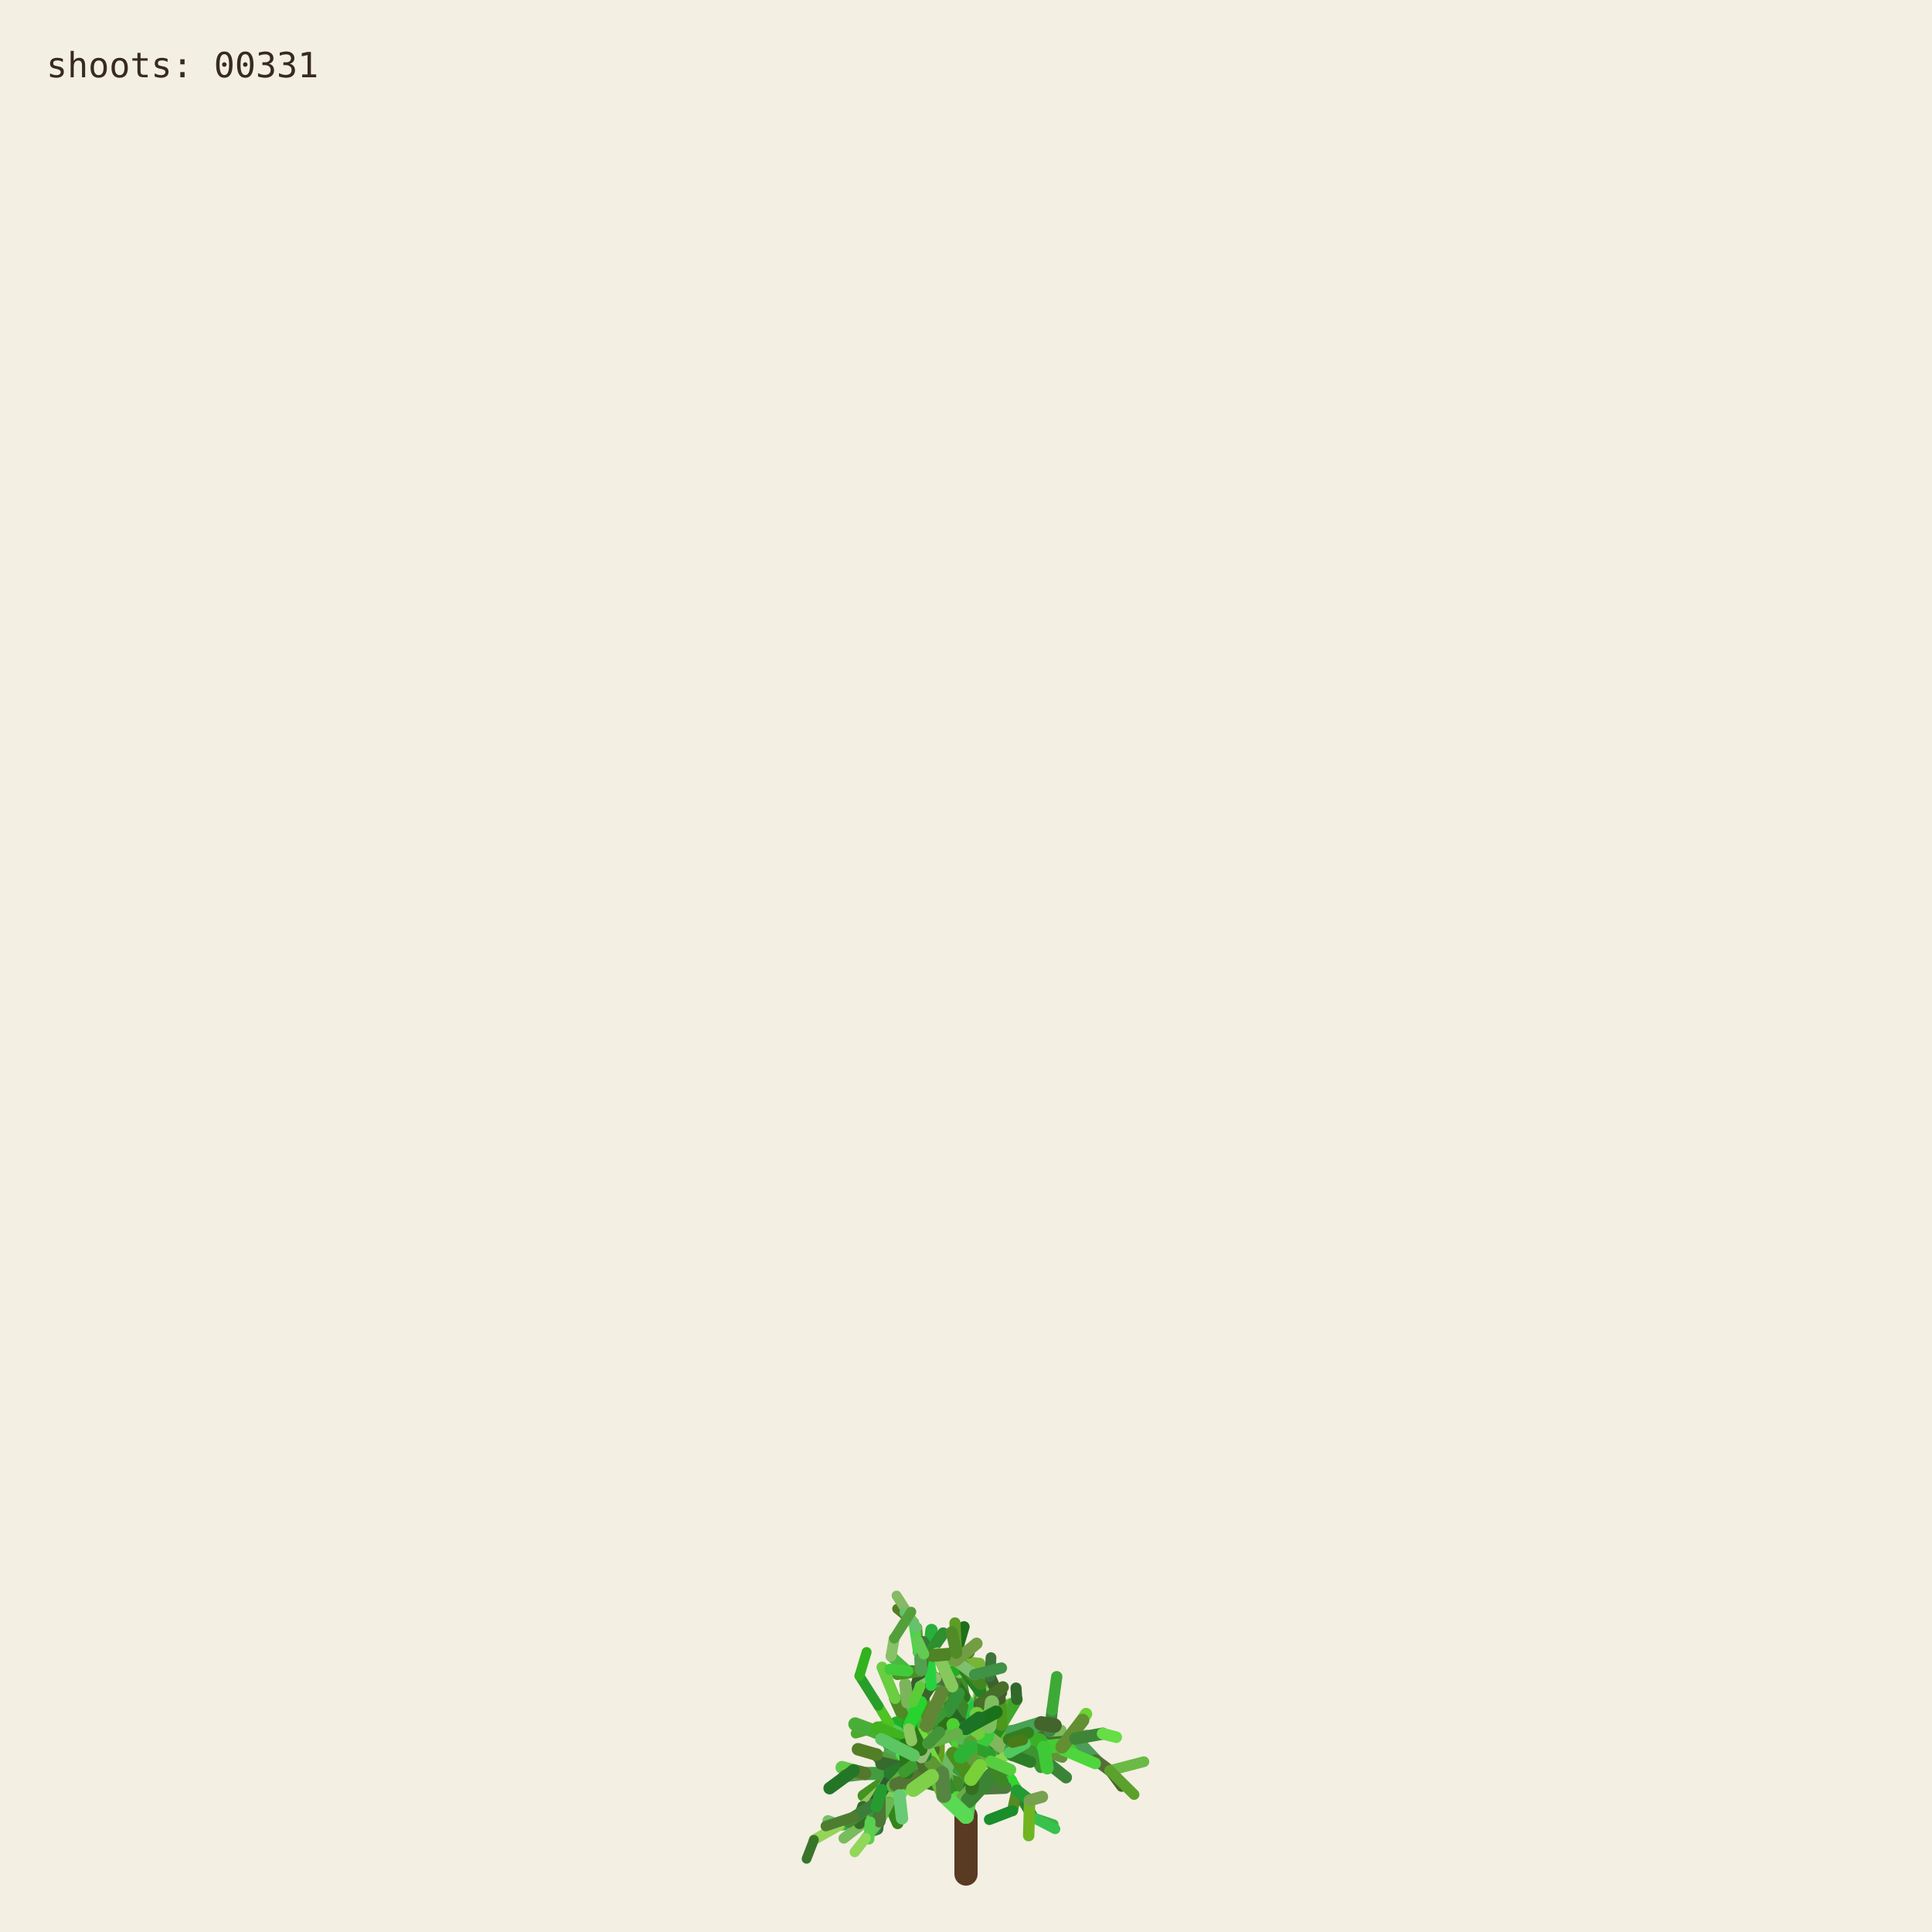
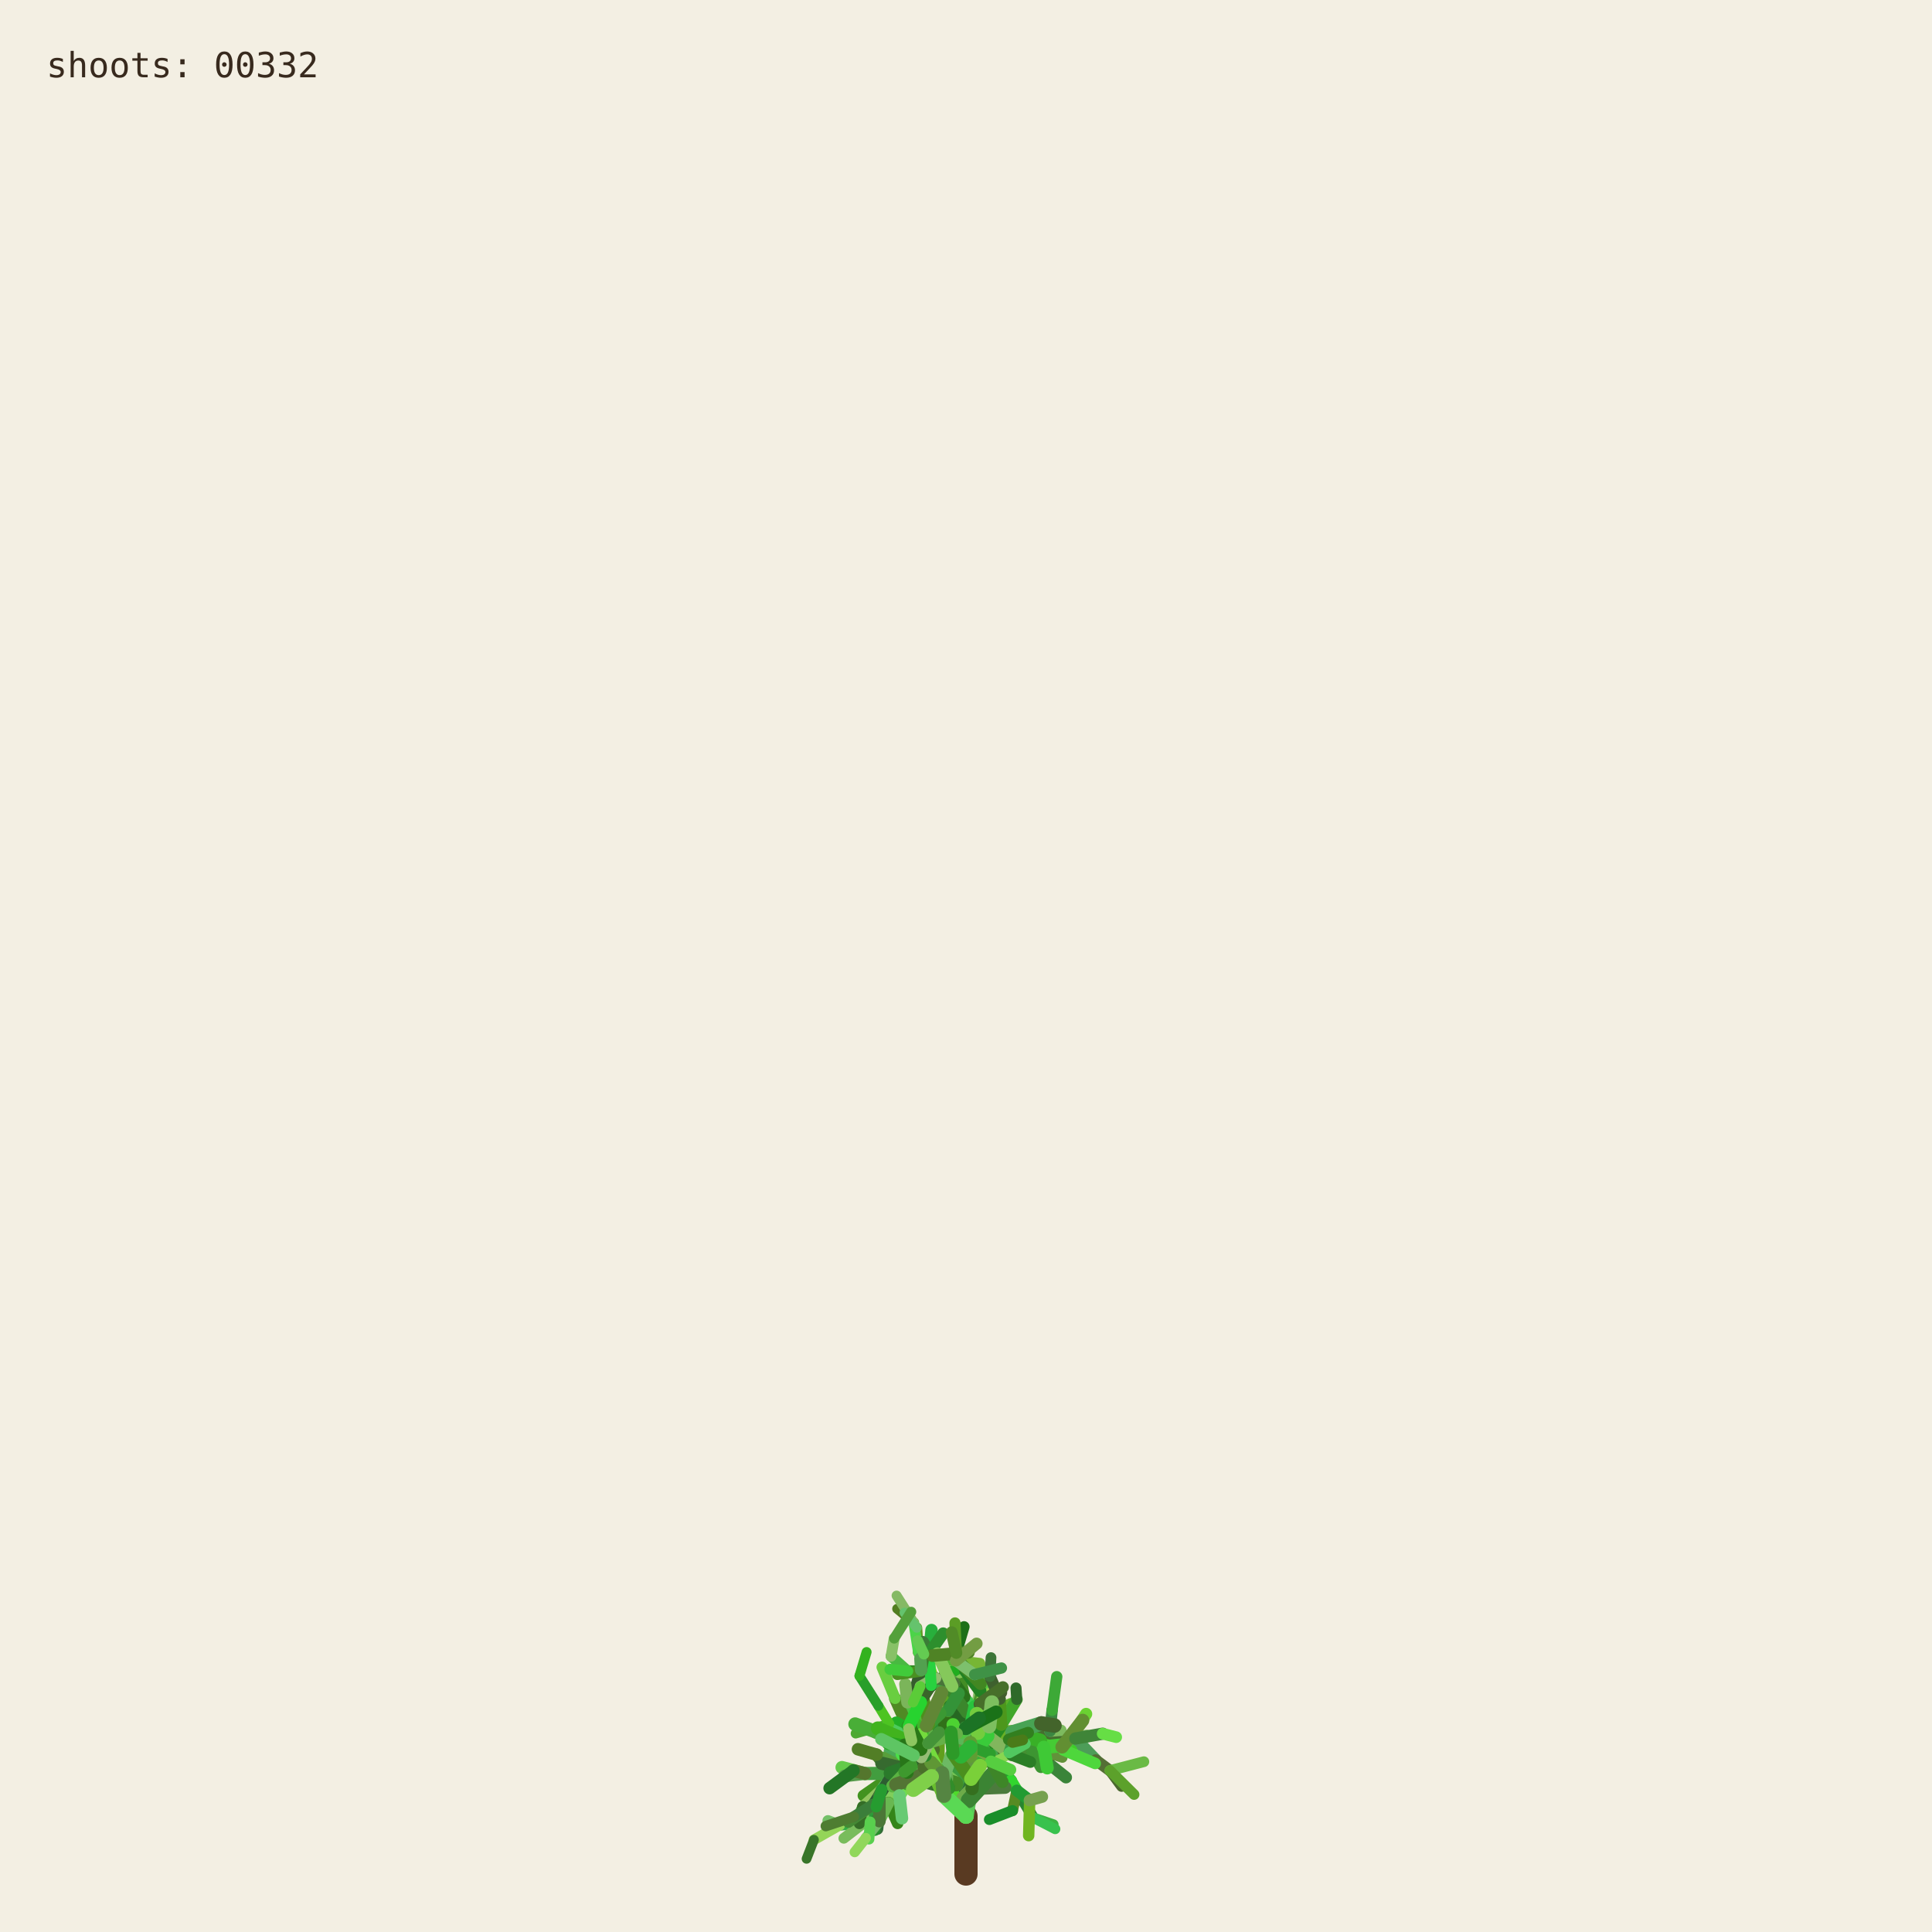
<svg xmlns="http://www.w3.org/2000/svg" viewBox="0 0 1000 1000" role="img" aria-labelledby="title desc">
  <rect width="1000" height="1000" fill="#f3efe3" />
  <g fill="none" stroke-linecap="round">
    <path d="M500 970 L500 940" stroke="#593a22" stroke-width="12" />
    <path d="M500.000 940.000 L494.591 923.254" stroke="hsl(89 50% 51%)" stroke-width="8.067" data-shoot="1" />
    <path d="M500.000 940.000 L498.548 930.480" stroke="hsl(108 42% 32%)" stroke-width="7.603" data-shoot="2" />
    <path d="M494.591 923.254 L485.237 916.016" stroke="hsl(129 39% 53%)" stroke-width="7.427" data-shoot="3" />
    <path d="M498.548 930.480 L502.606 920.794" stroke="hsl(125 41% 32%)" stroke-width="7.235" data-shoot="4" />
    <path d="M502.606 920.794 L496.770 905.343" stroke="hsl(93 34% 43%)" stroke-width="7.253" data-shoot="5" />
    <path d="M494.591 923.254 L497.365 909.040" stroke="hsl(116 35% 60%)" stroke-width="8.012" data-shoot="6" />
    <path d="M485.237 916.016 L485.497 897.710" stroke="hsl(89 69% 37%)" stroke-width="7.213" data-shoot="7" />
    <path d="M496.770 905.343 L501.215 895.004" stroke="hsl(92 66% 60%)" stroke-width="7.141" data-shoot="8" />
    <path d="M497.365 909.040 L506.164 896.866" stroke="hsl(126 59% 38%)" stroke-width="8.073" data-shoot="9" />
    <path d="M501.215 895.004 L510.832 888.548" stroke="hsl(91 35% 42%)" stroke-width="6.879" data-shoot="10" />
    <path d="M485.497 897.710 L493.416 891.622" stroke="hsl(104 36% 49%)" stroke-width="7.124" data-shoot="11" />
    <path d="M500.000 940.000 L490.927 925.443" stroke="hsl(108 70% 51%)" stroke-width="7.399" data-shoot="12" />
    <path d="M485.237 916.016 L479.157 913.325" stroke="hsl(112 69% 34%)" stroke-width="7.149" data-shoot="13" />
    <path d="M490.927 925.443 L481.351 921.527" stroke="hsl(111 58% 32%)" stroke-width="6.945" data-shoot="14" />
    <path d="M498.548 930.480 L503.173 925.799" stroke="hsl(98 40% 48%)" stroke-width="6.990" data-shoot="15" />
    <path d="M496.770 905.343 L505.035 888.845" stroke="hsl(101 68% 48%)" stroke-width="6.979" data-shoot="16" />
    <path d="M493.416 891.622 L508.817 896.643" stroke="hsl(128 70% 39%)" stroke-width="6.561" data-shoot="17" />
    <path d="M479.157 913.325 L469.750 899.500" stroke="hsl(95 57% 50%)" stroke-width="7.139" data-shoot="18" />
    <path d="M505.035 888.845 L508.436 880.301" stroke="hsl(98 53% 41%)" stroke-width="6.832" data-shoot="19" />
    <path d="M501.215 895.004 L501.550 888.479" stroke="hsl(112 68% 42%)" stroke-width="6.773" data-shoot="20" />
    <path d="M485.237 916.016 L479.029 908.697" stroke="hsl(100 57% 53%)" stroke-width="6.945" data-shoot="21" />
    <path d="M502.606 920.794 L496.127 911.207" stroke="hsl(123 62% 40%)" stroke-width="6.865" data-shoot="22" />
    <path d="M496.127 911.207 L497.635 896.782" stroke="hsl(93 65% 34%)" stroke-width="6.505" data-shoot="23" />
    <path d="M494.591 923.254 L500.793 909.571" stroke="hsl(113 71% 34%)" stroke-width="7.895" data-shoot="24" />
    <path d="M485.237 916.016 L479.462 917.793" stroke="hsl(99 66% 28%)" stroke-width="7.154" data-shoot="25" />
    <path d="M485.237 916.016 L473.231 912.147" stroke="hsl(93 38% 42%)" stroke-width="6.997" data-shoot="26" />
    <path d="M485.237 916.016 L473.737 913.680" stroke="hsl(114 35% 58%)" stroke-width="6.828" data-shoot="27" />
    <path d="M497.635 896.782 L497.395 881.015" stroke="hsl(110 56% 51%)" stroke-width="6.336" data-shoot="28" />
    <path d="M469.750 899.500 L453.522 896.436" stroke="hsl(121 37% 46%)" stroke-width="7.140" data-shoot="29" />
    <path d="M481.351 921.527 L469.530 923.105" stroke="hsl(126 55% 40%)" stroke-width="6.995" data-shoot="30" />
    <path d="M505.035 888.845 L499.035 878.436" stroke="hsl(88 42% 31%)" stroke-width="6.545" data-shoot="31" />
    <path d="M502.606 920.794 L507.653 911.330" stroke="hsl(99 57% 28%)" stroke-width="6.856" data-shoot="32" />
    <path d="M481.351 921.527 L478.279 914.724" stroke="hsl(122 35% 29%)" stroke-width="6.742" data-shoot="33" />
    <path d="M508.817 896.643 L522.168 900.369" stroke="hsl(122 67% 50%)" stroke-width="6.210" data-shoot="34" />
    <path d="M479.029 908.697 L477.185 899.261" stroke="hsl(124 64% 35%)" stroke-width="6.693" data-shoot="35" />
    <path d="M494.591 923.254 L498.563 913.442" stroke="hsl(122 45% 42%)" stroke-width="7.987" data-shoot="36" />
    <path d="M473.737 913.680 L467.283 915.265" stroke="hsl(125 60% 37%)" stroke-width="6.814" data-shoot="37" />
    <path d="M481.351 921.527 L469.226 908.135" stroke="hsl(113 69% 37%)" stroke-width="6.660" data-shoot="38" />
    <path d="M473.231 912.147 L461.374 919.424" stroke="hsl(100 70% 60%)" stroke-width="6.453" data-shoot="39" />
    <path d="M497.635 896.782 L500.334 886.420" stroke="hsl(108 47% 53%)" stroke-width="6.302" data-shoot="40" />
    <path d="M467.283 915.265 L455.168 929.331" stroke="hsl(120 40% 35%)" stroke-width="6.786" data-shoot="41" />
    <path d="M508.817 896.643 L512.869 911.725" stroke="hsl(110 63% 40%)" stroke-width="6.518" data-shoot="42" />
    <path d="M496.127 911.207 L497.987 905.795" stroke="hsl(115 70% 35%)" stroke-width="6.363" data-shoot="43" />
    <path d="M507.653 911.330 L512.674 910.357" stroke="hsl(104 36% 57%)" stroke-width="6.747" data-shoot="44" />
    <path d="M479.157 913.325 L470.181 917.185" stroke="hsl(95 64% 53%)" stroke-width="6.833" data-shoot="45" />
    <path d="M469.750 899.500 L469.633 881.151" stroke="hsl(111 38% 45%)" stroke-width="6.815" data-shoot="46" />
    <path d="M479.029 908.697 L480.879 892.655" stroke="hsl(102 44% 35%)" stroke-width="6.467" data-shoot="47" />
    <path d="M500.334 886.420 L507.457 881.593" stroke="hsl(118 47% 56%)" stroke-width="6.197" data-shoot="48" />
    <path d="M461.374 919.424 L446.935 929.431" stroke="hsl(102 65% 35%)" stroke-width="6.069" data-shoot="49" />
    <path d="M508.436 880.301 L507.585 871.602" stroke="hsl(97 61% 57%)" stroke-width="6.448" data-shoot="50" />
    <path d="M512.674 910.357 L523.304 921.702" stroke="hsl(122 61% 39%)" stroke-width="6.341" data-shoot="51" />
    <path d="M500.000 940.000 L501.279 931.882" stroke="hsl(118 51% 56%)" stroke-width="7.998" data-shoot="52" />
    <path d="M499.035 878.436 L496.590 865.625" stroke="hsl(103 58% 35%)" stroke-width="6.115" data-shoot="53" />
    <path d="M485.497 897.710 L488.970 892.287" stroke="hsl(123 54% 36%)" stroke-width="7.087" data-shoot="54" />
    <path d="M496.590 865.625 L495.009 855.557" stroke="hsl(97 49% 56%)" stroke-width="6.061" data-shoot="55" />
    <path d="M469.633 881.151 L484.418 870.623" stroke="hsl(128 48% 30%)" stroke-width="6.659" data-shoot="56" />
    <path d="M485.237 916.016 L477.752 911.974" stroke="hsl(90 58% 50%)" stroke-width="6.898" data-shoot="57" />
    <path d="M498.563 913.442 L502.383 908.863" stroke="hsl(97 61% 59%)" stroke-width="7.688" data-shoot="58" />
    <path d="M479.157 913.325 L464.639 921.037" stroke="hsl(94 69% 32%)" stroke-width="6.531" data-shoot="59" />
    <path d="M478.279 914.724 L471.794 900.929" stroke="hsl(117 71% 29%)" stroke-width="6.231" data-shoot="60" />
    <path d="M522.168 900.369 L536.734 901.964" stroke="hsl(111 46% 60%)" stroke-width="6.038" data-shoot="61" />
    <path d="M471.794 900.929 L465.848 895.170" stroke="hsl(103 40% 56%)" stroke-width="5.768" data-shoot="62" />
    <path d="M469.750 899.500 L468.128 889.982" stroke="hsl(93 64% 30%)" stroke-width="6.667" data-shoot="63" />
    <path d="M477.185 899.261 L475.657 893.582" stroke="hsl(113 52% 40%)" stroke-width="6.319" data-shoot="64" />
    <path d="M479.029 908.697 L474.737 903.891" stroke="hsl(93 52% 43%)" stroke-width="6.709" data-shoot="65" />
    <path d="M523.304 921.702 L526.314 926.781" stroke="hsl(119 67% 51%)" stroke-width="6.166" data-shoot="66" />
    <path d="M505.035 888.845 L507.387 875.338" stroke="hsl(96 40% 59%)" stroke-width="6.739" data-shoot="67" />
    <path d="M522.168 900.369 L537.413 908.545" stroke="hsl(99 61% 27%)" stroke-width="6.155" data-shoot="68" />
    <path d="M497.395 881.015 L483.011 868.683" stroke="hsl(129 53% 36%)" stroke-width="6.314" data-shoot="69" />
    <path d="M522.168 900.369 L534.219 906.339" stroke="hsl(108 48% 38%)" stroke-width="6.199" data-shoot="70" />
    <path d="M493.416 891.622 L507.262 882.093" stroke="hsl(127 63% 43%)" stroke-width="6.826" data-shoot="71" />
    <path d="M502.383 908.863 L508.238 907.761" stroke="hsl(99 66% 30%)" stroke-width="7.032" data-shoot="72" />
    <path d="M508.817 896.643 L514.829 892.790" stroke="hsl(125 40% 46%)" stroke-width="6.585" data-shoot="73" />
    <path d="M468.128 889.982 L473.133 877.764" stroke="hsl(115 52% 51%)" stroke-width="6.671" data-shoot="74" />
    <path d="M465.848 895.170 L460.313 892.280" stroke="hsl(102 70% 44%)" stroke-width="5.549" data-shoot="75" />
    <path d="M468.128 889.982 L463.284 879.089" stroke="hsl(94 59% 34%)" stroke-width="6.302" data-shoot="76" />
    <path d="M461.374 919.424 L456.357 926.300" stroke="hsl(126 42% 53%)" stroke-width="6.125" data-shoot="77" />
    <path d="M483.011 868.683 L476.458 865.059" stroke="hsl(124 68% 42%)" stroke-width="6.199" data-shoot="78" />
    <path d="M455.168 929.331 L454.837 939.862" stroke="hsl(125 68% 35%)" stroke-width="6.316" data-shoot="79" />
    <path d="M534.219 906.339 L550.383 905.736" stroke="hsl(112 63% 35%)" stroke-width="5.969" data-shoot="80" />
    <path d="M470.181 917.185 L459.860 933.116" stroke="hsl(100 53% 58%)" stroke-width="6.224" data-shoot="81" />
    <path d="M497.395 881.015 L484.197 869.260" stroke="hsl(122 53% 43%)" stroke-width="5.862" data-shoot="82" />
    <path d="M536.734 901.964 L543.504 896.023" stroke="hsl(116 68% 27%)" stroke-width="5.871" data-shoot="83" />
    <path d="M476.458 865.059 L469.801 864.922" stroke="hsl(112 62% 33%)" stroke-width="6.006" data-shoot="84" />
    <path d="M506.164 896.866 L524.059 896.699" stroke="hsl(91 64% 42%)" stroke-width="7.575" data-shoot="85" />
    <path d="M485.237 916.016 L472.910 908.590" stroke="hsl(102 57% 31%)" stroke-width="6.875" data-shoot="86" />
    <path d="M469.530 923.105 L465.520 929.278" stroke="hsl(107 67% 59%)" stroke-width="6.616" data-shoot="87" />
    <path d="M505.035 888.845 L509.868 870.612" stroke="hsl(101 57% 37%)" stroke-width="6.791" data-shoot="88" />
    <path d="M493.416 891.622 L509.951 888.485" stroke="hsl(92 44% 58%)" stroke-width="6.812" data-shoot="89" />
    <path d="M503.173 925.799 L520.191 925.155" stroke="hsl(105 34% 36%)" stroke-width="6.682" data-shoot="90" />
    <path d="M474.737 903.891 L466.772 894.583" stroke="hsl(116 48% 51%)" stroke-width="6.158" data-shoot="91" />
    <path d="M484.197 869.260 L475.358 855.233" stroke="hsl(100 34% 37%)" stroke-width="5.647" data-shoot="92" />
    <path d="M505.035 888.845 L500.829 880.951" stroke="hsl(127 58% 52%)" stroke-width="6.474" data-shoot="93" />
    <path d="M479.157 913.325 L471.905 914.367" stroke="hsl(125 48% 52%)" stroke-width="6.716" data-shoot="94" />
    <path d="M501.279 931.882 L513.403 918.671" stroke="hsl(114 44% 36%)" stroke-width="7.978" data-shoot="95" />
    <path d="M524.059 896.699 L540.269 904.338" stroke="hsl(108 35% 44%)" stroke-width="7.297" data-shoot="96" />
    <path d="M524.059 896.699 L540.170 897.356" stroke="hsl(125 52% 30%)" stroke-width="6.964" data-shoot="97" />
    <path d="M497.635 896.782 L497.191 889.399" stroke="hsl(88 69% 31%)" stroke-width="6.119" data-shoot="98" />
    <path d="M508.436 880.301 L513.376 874.721" stroke="hsl(89 59% 56%)" stroke-width="6.732" data-shoot="99" />
    <path d="M469.530 923.105 L461.520 917.825" stroke="hsl(113 54% 40%)" stroke-width="7.033" data-shoot="100" />
    <path d="M473.133 877.764 L476.780 864.372" stroke="hsl(110 34% 27%)" stroke-width="6.596" data-shoot="101" />
    <path d="M471.794 900.929 L479.914 884.001" stroke="hsl(126 41% 32%)" stroke-width="6.024" data-shoot="102" />
    <path d="M512.674 910.357 L522.333 907.203" stroke="hsl(103 64% 43%)" stroke-width="6.219" data-shoot="103" />
    <path d="M509.868 870.612 L506.361 863.395" stroke="hsl(120 56% 49%)" stroke-width="6.521" data-shoot="104" />
    <path d="M540.170 897.356 L556.575 899.863" stroke="hsl(100 40% 31%)" stroke-width="6.676" data-shoot="105" />
    <path d="M459.860 933.116 L464.616 943.790" stroke="hsl(105 68% 31%)" stroke-width="5.925" data-shoot="106" />
    <path d="M461.520 917.825 L453.738 908.211" stroke="hsl(98 54% 31%)" stroke-width="6.452" data-shoot="107" />
    <path d="M509.951 888.485 L523.296 882.278" stroke="hsl(97 61% 43%)" stroke-width="6.765" data-shoot="108" />
    <path d="M479.029 908.697 L460.671 906.383" stroke="hsl(128 39% 48%)" stroke-width="6.494" data-shoot="109" />
    <path d="M469.633 881.151 L468.563 871.658" stroke="hsl(98 38% 53%)" stroke-width="6.301" data-shoot="110" />
    <path d="M456.357 926.300 L446.582 935.154" stroke="hsl(90 47% 57%)" stroke-width="5.838" data-shoot="111" />
    <path d="M488.970 892.287 L490.829 885.358" stroke="hsl(104 63% 27%)" stroke-width="6.888" data-shoot="112" />
    <path d="M499.035 878.436 L493.946 871.238" stroke="hsl(110 61% 28%)" stroke-width="6.405" data-shoot="113" />
    <path d="M503.173 925.799 L503.949 916.037" stroke="hsl(108 61% 30%)" stroke-width="6.764" data-shoot="114" />
    <path d="M484.418 870.623 L497.330 862.535" stroke="hsl(119 70% 40%)" stroke-width="6.117" data-shoot="115" />
    <path d="M476.780 864.372 L482.198 858.124" stroke="hsl(97 71% 34%)" stroke-width="6.331" data-shoot="116" />
    <path d="M459.860 933.116 L450.375 943.022" stroke="hsl(119 67% 40%)" stroke-width="6.054" data-shoot="117" />
    <path d="M537.413 908.545 L551.771 920.000" stroke="hsl(119 40% 37%)" stroke-width="6.202" data-shoot="118" />
    <path d="M476.780 864.372 L481.041 855.578" stroke="hsl(128 51% 38%)" stroke-width="6.621" data-shoot="119" />
    <path d="M475.358 855.233 L474.548 842.544" stroke="hsl(89 65% 36%)" stroke-width="5.593" data-shoot="120" />
    <path d="M479.029 908.697 L479.467 893.313" stroke="hsl(105 42% 49%)" stroke-width="6.799" data-shoot="121" />
    <path d="M494.591 923.254 L484.466 914.996" stroke="hsl(104 48% 55%)" stroke-width="7.531" data-shoot="122" />
    <path d="M503.173 925.799 L503.396 917.056" stroke="hsl(104 56% 28%)" stroke-width="6.644" data-shoot="123" />
    <path d="M493.946 871.238 L489.038 865.959" stroke="hsl(102 40% 44%)" stroke-width="6.042" data-shoot="124" />
    <path d="M467.283 915.265 L457.242 909.920" stroke="hsl(103 45% 43%)" stroke-width="6.457" data-shoot="125" />
    <path d="M471.794 900.929 L454.133 896.956" stroke="hsl(89 50% 31%)" stroke-width="6.180" data-shoot="126" />
    <path d="M454.837 939.862 L454.096 946.606" stroke="hsl(125 36% 31%)" stroke-width="6.220" data-shoot="127" />
    <path d="M481.041 855.578 L482.155 843.709" stroke="hsl(129 63% 42%)" stroke-width="6.417" data-shoot="128" />
    <path d="M490.829 885.358 L492.861 872.817" stroke="hsl(95 65% 40%)" stroke-width="6.754" data-shoot="129" />
    <path d="M478.279 914.724 L465.635 903.587" stroke="hsl(96 66% 52%)" stroke-width="6.672" data-shoot="130" />
    <path d="M450.375 943.022 L434.576 944.722" stroke="hsl(127 55% 44%)" stroke-width="5.725" data-shoot="131" />
    <path d="M459.860 933.116 L451.962 941.801" stroke="hsl(127 54% 57%)" stroke-width="5.888" data-shoot="132" />
    <path d="M526.314 926.781 L534.894 940.878" stroke="hsl(125 53% 34%)" stroke-width="5.720" data-shoot="133" />
    <path d="M456.357 926.300 L449.709 941.533" stroke="hsl(112 47% 29%)" stroke-width="5.948" data-shoot="134" />
    <path d="M556.575 899.863 L562.434 898.624" stroke="hsl(99 39% 53%)" stroke-width="6.651" data-shoot="135" />
    <path d="M556.575 899.863 L567.158 910.979" stroke="hsl(128 34% 46%)" stroke-width="6.350" data-shoot="136" />
    <path d="M461.520 917.825 L447.767 917.982" stroke="hsl(118 43% 43%)" stroke-width="6.808" data-shoot="137" />
    <path d="M502.383 908.863 L502.275 894.506" stroke="hsl(114 52% 34%)" stroke-width="7.514" data-shoot="138" />
    <path d="M484.466 914.996 L469.919 914.610" stroke="hsl(90 45% 56%)" stroke-width="7.261" data-shoot="139" />
    <path d="M506.164 896.866 L511.996 893.538" stroke="hsl(100 40% 30%)" stroke-width="7.562" data-shoot="140" />
    <path d="M508.238 907.761 L516.195 908.520" stroke="hsl(102 44% 31%)" stroke-width="6.802" data-shoot="141" />
    <path d="M536.734 901.964 L544.250 907.905" stroke="hsl(91 54% 33%)" stroke-width="5.663" data-shoot="142" />
    <path d="M479.157 913.325 L471.950 914.117" stroke="hsl(102 39% 34%)" stroke-width="6.550" data-shoot="143" />
    <path d="M494.591 923.254 L482.152 919.513" stroke="hsl(104 56% 35%)" stroke-width="7.930" data-shoot="144" />
    <path d="M508.817 896.643 L515.085 912.072" stroke="hsl(125 43% 46%)" stroke-width="6.163" data-shoot="145" />
    <path d="M482.152 919.513 L467.316 907.872" stroke="hsl(97 66% 48%)" stroke-width="7.452" data-shoot="146" />
    <path d="M480.879 892.655 L475.418 881.125" stroke="hsl(88 59% 33%)" stroke-width="5.933" data-shoot="147" />
    <path d="M540.269 904.338 L549.716 904.178" stroke="hsl(92 48% 60%)" stroke-width="6.883" data-shoot="148" />
    <path d="M467.316 907.872 L467.480 902.032" stroke="hsl(120 56% 54%)" stroke-width="7.156" data-shoot="149" />
    <path d="M483.011 868.683 L480.032 858.496" stroke="hsl(90 69% 50%)" stroke-width="5.778" data-shoot="150" />
    <path d="M497.191 889.399 L491.630 882.997" stroke="hsl(116 51% 27%)" stroke-width="6.106" data-shoot="151" />
    <path d="M482.152 919.513 L478.791 913.069" stroke="hsl(91 53% 41%)" stroke-width="7.533" data-shoot="152" />
    <path d="M543.504 896.023 L549.105 895.596" stroke="hsl(100 40% 55%)" stroke-width="5.914" data-shoot="153" />
    <path d="M467.283 915.265 L456.437 912.665" stroke="hsl(113 38% 30%)" stroke-width="6.866" data-shoot="154" />
    <path d="M567.158 910.979 L574.486 916.440" stroke="hsl(88 35% 32%)" stroke-width="5.955" data-shoot="155" />
    <path d="M512.869 911.725 L518.866 922.323" stroke="hsl(106 54% 34%)" stroke-width="6.353" data-shoot="156" />
    <path d="M500.334 886.420 L490.418 872.350" stroke="hsl(110 51% 35%)" stroke-width="6.150" data-shoot="157" />
    <path d="M500.793 909.571 L498.095 899.473" stroke="hsl(109 69% 28%)" stroke-width="7.556" data-shoot="158" />
    <path d="M449.709 941.533 L436.765 951.498" stroke="hsl(102 42% 55%)" stroke-width="5.534" data-shoot="159" />
    <path d="M508.238 907.761 L518.302 892.720" stroke="hsl(117 63% 34%)" stroke-width="6.708" data-shoot="160" />
    <path d="M475.358 855.233 L472.993 839.858" stroke="hsl(119 62% 56%)" stroke-width="5.562" data-shoot="161" />
    <path d="M502.275 894.506 L504.670 883.372" stroke="hsl(128 65% 46%)" stroke-width="6.876" data-shoot="162" />
    <path d="M540.269 904.338 L544.102 907.850" stroke="hsl(99 35% 29%)" stroke-width="7.336" data-shoot="163" />
    <path d="M536.734 901.964 L554.643 905.916" stroke="hsl(112 68% 48%)" stroke-width="5.906" data-shoot="164" />
    <path d="M497.365 909.040 L505.842 901.224" stroke="hsl(91 65% 48%)" stroke-width="7.533" data-shoot="165" />
    <path d="M478.279 914.724 L467.960 905.929" stroke="hsl(128 59% 50%)" stroke-width="6.781" data-shoot="166" />
    <path d="M461.374 919.424 L451.958 934.122" stroke="hsl(127 35% 27%)" stroke-width="6.092" data-shoot="167" />
    <path d="M463.284 879.089 L456.576 862.947" stroke="hsl(103 59% 53%)" stroke-width="5.809" data-shoot="168" />
    <path d="M500.000 940.000 L488.580 929.317" stroke="hsl(117 64% 59%)" stroke-width="8.005" data-shoot="169" />
    <path d="M447.767 917.982 L435.801 914.831" stroke="hsl(108 55% 54%)" stroke-width="6.726" data-shoot="170" />
    <path d="M477.752 911.974 L468.826 903.841" stroke="hsl(89 70% 51%)" stroke-width="6.964" data-shoot="171" />
    <path d="M469.919 914.610 L460.892 917.724" stroke="hsl(121 49% 32%)" stroke-width="7.015" data-shoot="172" />
    <path d="M503.396 917.056 L509.013 905.051" stroke="hsl(120 50% 45%)" stroke-width="6.671" data-shoot="173" />
    <path d="M549.716 904.178 L554.177 899.548" stroke="hsl(106 62% 45%)" stroke-width="6.645" data-shoot="174" />
    <path d="M460.313 892.280 L442.892 897.267" stroke="hsl(106 54% 43%)" stroke-width="5.141" data-shoot="175" />
    <path d="M490.418 872.350 L480.658 869.975" stroke="hsl(120 49% 46%)" stroke-width="5.821" data-shoot="176" />
    <path d="M479.467 893.313 L480.721 885.946" stroke="hsl(94 40% 41%)" stroke-width="6.222" data-shoot="177" />
    <path d="M488.580 929.317 L489.421 919.838" stroke="hsl(107 36% 50%)" stroke-width="7.943" data-shoot="178" />
    <path d="M526.314 926.781 L524.087 937.173" stroke="hsl(90 60% 34%)" stroke-width="5.700" data-shoot="179" />
    <path d="M490.927 925.443 L475.469 921.381" stroke="hsl(110 44% 31%)" stroke-width="6.893" data-shoot="180" />
    <path d="M518.302 892.720 L526.275 879.623" stroke="hsl(109 60% 41%)" stroke-width="6.159" data-shoot="181" />
    <path d="M469.750 899.500 L470.711 894.119" stroke="hsl(100 45% 57%)" stroke-width="7.025" data-shoot="182" />
    <path d="M534.219 906.339 L538.815 914.656" stroke="hsl(113 50% 39%)" stroke-width="6.149" data-shoot="183" />
    <path d="M472.993 839.858 L464.334 832.716" stroke="hsl(88 58% 31%)" stroke-width="5.062" data-shoot="184" />
    <path d="M469.801 864.922 L461.240 857.253" stroke="hsl(116 48% 49%)" stroke-width="5.656" data-shoot="185" />
    <path d="M461.240 857.253 L462.820 848.066" stroke="hsl(98 42% 58%)" stroke-width="5.640" data-shoot="186" />
    <path d="M490.829 885.358 L496.165 876.536" stroke="hsl(123 48% 39%)" stroke-width="6.482" data-shoot="187" />
    <path d="M508.817 896.643 L523.679 908.324" stroke="hsl(95 38% 54%)" stroke-width="6.611" data-shoot="188" />
    <path d="M500.793 909.571 L510.860 898.419" stroke="hsl(120 58% 51%)" stroke-width="7.770" data-shoot="189" />
    <path d="M459.860 933.116 L453.365 941.926" stroke="hsl(97 61% 35%)" stroke-width="6.281" data-shoot="190" />
    <path d="M509.868 870.612 L510.029 864.082" stroke="hsl(111 56% 52%)" stroke-width="6.833" data-shoot="191" />
    <path d="M453.522 896.436 L442.603 892.401" stroke="hsl(111 52% 45%)" stroke-width="7.032" data-shoot="192" />
    <path d="M543.504 896.023 L544.565 885.256" stroke="hsl(125 39% 38%)" stroke-width="5.927" data-shoot="193" />
    <path d="M482.198 858.124 L494.767 859.537" stroke="hsl(105 58% 45%)" stroke-width="6.146" data-shoot="194" />
    <path d="M497.987 905.795 L491.843 897.531" stroke="hsl(125 41% 48%)" stroke-width="6.386" data-shoot="195" />
    <path d="M493.946 871.238 L484.320 868.578" stroke="hsl(105 34% 34%)" stroke-width="5.939" data-shoot="196" />
    <path d="M477.185 899.261 L478.390 887.971" stroke="hsl(112 65% 44%)" stroke-width="6.377" data-shoot="197" />
    <path d="M434.576 944.722 L428.556 942.373" stroke="hsl(112 41% 58%)" stroke-width="5.738" data-shoot="198" />
    <path d="M497.987 905.795 L503.196 904.331" stroke="hsl(89 46% 31%)" stroke-width="5.847" data-shoot="199" />
    <path d="M467.316 907.872 L466.023 899.585" stroke="hsl(119 71% 58%)" stroke-width="7.258" data-shoot="200" />
    <path d="M526.314 926.781 L532.954 931.860" stroke="hsl(128 64% 37%)" stroke-width="6.148" data-shoot="201" />
    <path d="M467.960 905.929 L464.039 902.533" stroke="hsl(119 46% 49%)" stroke-width="6.612" data-shoot="202" />
    <path d="M477.185 899.261 L463.879 891.609" stroke="hsl(122 68% 41%)" stroke-width="6.319" data-shoot="203" />
    <path d="M475.469 921.381 L469.599 917.437" stroke="hsl(97 45% 44%)" stroke-width="6.783" data-shoot="204" />
    <path d="M478.279 914.724 L471.801 897.415" stroke="hsl(121 65% 58%)" stroke-width="6.714" data-shoot="205" />
    <path d="M554.177 899.548 L562.169 887.143" stroke="hsl(99 64% 51%)" stroke-width="6.341" data-shoot="206" />
    <path d="M526.275 879.623 L525.887 873.699" stroke="hsl(115 43% 29%)" stroke-width="5.721" data-shoot="207" />
    <path d="M481.041 855.578 L477.626 850.058" stroke="hsl(117 38% 35%)" stroke-width="6.581" data-shoot="208" />
    <path d="M496.770 905.343 L493.304 892.691" stroke="hsl(110 64% 51%)" stroke-width="6.797" data-shoot="209" />
    <path d="M469.750 899.500 L458.957 894.086" stroke="hsl(127 55% 55%)" stroke-width="6.620" data-shoot="210" />
    <path d="M490.927 925.443 L488.767 920.422" stroke="hsl(115 54% 36%)" stroke-width="6.870" data-shoot="211" />
    <path d="M481.041 855.578 L488.186 845.391" stroke="hsl(120 52% 37%)" stroke-width="6.098" data-shoot="212" />
    <path d="M451.958 934.122 L453.040 940.528" stroke="hsl(127 56% 39%)" stroke-width="6.131" data-shoot="213" />
    <path d="M460.313 892.280 L454.656 882.922" stroke="hsl(104 71% 45%)" stroke-width="5.122" data-shoot="214" />
    <path d="M471.950 914.117 L461.960 924.503" stroke="hsl(107 46% 48%)" stroke-width="6.541" data-shoot="215" />
    <path d="M446.582 935.154 L444.222 940.468" stroke="hsl(117 55% 46%)" stroke-width="5.688" data-shoot="216" />
    <path d="M488.767 920.422 L492.003 908.765" stroke="hsl(114 38% 56%)" stroke-width="6.278" data-shoot="217" />
    <path d="M484.320 868.578 L476.319 872.885" stroke="hsl(94 38% 59%)" stroke-width="5.787" data-shoot="218" />
    <path d="M446.582 935.154 L444.839 943.820" stroke="hsl(108 47% 29%)" stroke-width="5.857" data-shoot="219" />
    <path d="M478.390 887.971 L477.758 878.744" stroke="hsl(107 53% 47%)" stroke-width="6.025" data-shoot="220" />
    <path d="M479.467 893.313 L486.497 886.860" stroke="hsl(115 50% 40%)" stroke-width="6.726" data-shoot="221" />
    <path d="M453.365 941.926 L452.737 947.232" stroke="hsl(123 57% 36%)" stroke-width="6.073" data-shoot="222" />
    <path d="M534.894 940.878 L545.223 944.367" stroke="hsl(122 49% 47%)" stroke-width="5.409" data-shoot="223" />
    <path d="M503.196 904.331 L515.896 911.448" stroke="hsl(89 43% 46%)" stroke-width="5.358" data-shoot="224" />
    <path d="M485.237 916.016 L476.520 905.335" stroke="hsl(129 69% 35%)" stroke-width="7.385" data-shoot="225" />
    <path d="M544.250 907.905 L549.888 909.742" stroke="hsl(93 43% 40%)" stroke-width="5.355" data-shoot="226" />
    <path d="M472.993 839.858 L464.068 825.878" stroke="hsl(97 38% 56%)" stroke-width="5.144" data-shoot="227" />
    <path d="M434.576 944.722 L421.301 952.270" stroke="hsl(91 60% 59%)" stroke-width="5.495" data-shoot="228" />
    <path d="M494.767 859.537 L507.151 860.969" stroke="hsl(89 55% 46%)" stroke-width="5.687" data-shoot="229" />
    <path d="M503.949 916.037 L499.042 904.226" stroke="hsl(98 40% 42%)" stroke-width="6.625" data-shoot="230" />
    <path d="M540.269 904.338 L551.739 903.138" stroke="hsl(113 59% 50%)" stroke-width="7.215" data-shoot="231" />
    <path d="M447.767 917.982 L437.293 919.201" stroke="hsl(111 36% 44%)" stroke-width="6.566" data-shoot="232" />
    <path d="M522.333 907.203 L524.104 901.882" stroke="hsl(127 46% 41%)" stroke-width="5.986" data-shoot="233" />
    <path d="M466.023 899.585 L454.343 894.568" stroke="hsl(106 71% 41%)" stroke-width="7.143" data-shoot="234" />
    <path d="M459.860 933.116 L455.001 942.905" stroke="hsl(106 42% 52%)" stroke-width="5.952" data-shoot="235" />
    <path d="M480.879 892.655 L477.773 878.511" stroke="hsl(95 66% 34%)" stroke-width="6.336" data-shoot="236" />
    <path d="M515.896 911.448 L522.014 908.183" stroke="hsl(95 62% 58%)" stroke-width="5.037" data-shoot="237" />
    <path d="M481.351 921.527 L476.872 909.429" stroke="hsl(115 42% 28%)" stroke-width="6.739" data-shoot="238" />
    <path d="M503.196 904.331 L512.636 907.835" stroke="hsl(120 56% 40%)" stroke-width="5.656" data-shoot="239" />
    <path d="M523.679 908.324 L533.273 912.012" stroke="hsl(116 54% 32%)" stroke-width="6.078" data-shoot="240" />
    <path d="M476.780 864.372 L482.640 856.940" stroke="hsl(107 40% 29%)" stroke-width="6.577" data-shoot="241" />
    <path d="M524.087 937.173 L512.117 941.790" stroke="hsl(128 69% 33%)" stroke-width="5.679" data-shoot="242" />
    <path d="M502.606 920.794 L493.263 907.558" stroke="hsl(96 65% 34%)" stroke-width="6.930" data-shoot="243" />
    <path d="M479.462 917.793 L463.714 923.683" stroke="hsl(91 38% 33%)" stroke-width="6.993" data-shoot="244" />
    <path d="M454.656 882.922 L444.853 867.435" stroke="hsl(121 60% 39%)" stroke-width="5.125" data-shoot="245" />
    <path d="M455.001 942.905 L448.124 951.360" stroke="hsl(111 39% 57%)" stroke-width="5.416" data-shoot="246" />
    <path d="M476.780 864.372 L478.194 856.177" stroke="hsl(111 64% 48%)" stroke-width="6.036" data-shoot="247" />
    <path d="M451.958 934.122 L439.120 943.117" stroke="hsl(108 45% 37%)" stroke-width="5.933" data-shoot="248" />
    <path d="M507.387 875.338 L499.698 864.888" stroke="hsl(120 58% 32%)" stroke-width="6.402" data-shoot="249" />
    <path d="M478.279 914.724 L483.073 905.683" stroke="hsl(92 45% 30%)" stroke-width="6.783" data-shoot="250" />
    <path d="M574.486 916.440 L580.555 924.651" stroke="hsl(91 39% 29%)" stroke-width="5.574" data-shoot="251" />
    <path d="M512.869 911.725 L522.960 916.007" stroke="hsl(111 59% 53%)" stroke-width="6.098" data-shoot="252" />
    <path d="M474.548 842.544 L468.165 834.692" stroke="hsl(125 44% 58%)" stroke-width="5.094" data-shoot="253" />
    <path d="M465.520 929.278 L466.882 941.152" stroke="hsl(127 48% 60%)" stroke-width="6.409" data-shoot="254" />
    <path d="M534.894 940.878 L546.168 946.695" stroke="hsl(129 55% 49%)" stroke-width="5.315" data-shoot="255" />
    <path d="M484.466 914.996 L476.326 898.157" stroke="hsl(99 69% 55%)" stroke-width="7.231" data-shoot="256" />
    <path d="M518.302 892.720 L517.497 879.389" stroke="hsl(96 69% 35%)" stroke-width="6.215" data-shoot="257" />
    <path d="M455.168 929.331 L455.195 942.644" stroke="hsl(101 37% 34%)" stroke-width="6.462" data-shoot="258" />
    <path d="M451.958 934.122 L441.974 940.357" stroke="hsl(119 37% 36%)" stroke-width="5.759" data-shoot="259" />
    <path d="M477.758 878.744 L481.953 872.378" stroke="hsl(104 41% 28%)" stroke-width="5.937" data-shoot="260" />
    <path d="M507.585 871.602 L496.313 859.908" stroke="hsl(101 60% 33%)" stroke-width="6.267" data-shoot="261" />
    <path d="M421.301 952.270 L417.473 962.130" stroke="hsl(108 48% 31%)" stroke-width="5.031" data-shoot="262" />
    <path d="M476.520 905.335 L459.850 902.309" stroke="hsl(116 69% 38%)" stroke-width="6.885" data-shoot="263" />
    <path d="M485.237 916.016 L481.859 912.186" stroke="hsl(94 48% 40%)" stroke-width="7.015" data-shoot="264" />
    <path d="M441.974 940.357 L427.440 945.186" stroke="hsl(97 44% 34%)" stroke-width="5.410" data-shoot="265" />
    <path d="M524.059 896.699 L538.371 900.885" stroke="hsl(112 64% 42%)" stroke-width="7.229" data-shoot="266" />
    <path d="M495.009 855.557 L498.988 841.996" stroke="hsl(117 63% 27%)" stroke-width="5.753" data-shoot="267" />
    <path d="M498.095 899.473 L499.889 894.538" stroke="hsl(118 40% 53%)" stroke-width="7.309" data-shoot="268" />
    <path d="M479.029 908.697 L474.007 899.731" stroke="hsl(121 56% 34%)" stroke-width="6.456" data-shoot="269" />
    <path d="M481.953 872.378 L481.179 858.629" stroke="hsl(128 68% 49%)" stroke-width="5.728" data-shoot="270" />
    <path d="M476.872 909.429 L480.452 902.331" stroke="hsl(93 35% 60%)" stroke-width="6.418" data-shoot="271" />
    <path d="M540.269 904.338 L542.064 915.101" stroke="hsl(116 58% 50%)" stroke-width="6.697" data-shoot="272" />
    <path d="M524.059 896.699 L539.015 892.057" stroke="hsl(128 39% 46%)" stroke-width="7.484" data-shoot="273" />
    <path d="M517.497 879.389 L512.424 867.764" stroke="hsl(101 35% 28%)" stroke-width="6.045" data-shoot="274" />
    <path d="M469.599 917.437 L468.264 903.139" stroke="hsl(110 65% 28%)" stroke-width="6.596" data-shoot="275" />
    <path d="M507.262 882.093 L518.016 876.028" stroke="hsl(94 35% 27%)" stroke-width="6.597" data-shoot="276" />
    <path d="M471.950 914.117 L467.983 917.161" stroke="hsl(111 54% 39%)" stroke-width="5.979" data-shoot="277" />
    <path d="M450.375 943.022 L449.782 951.910" stroke="hsl(115 58% 56%)" stroke-width="5.602" data-shoot="278" />
    <path d="M447.767 917.982 L441.779 916.449" stroke="hsl(88 45% 32%)" stroke-width="6.681" data-shoot="279" />
    <path d="M476.520 905.335 L470.437 893.451" stroke="hsl(108 68% 28%)" stroke-width="7.125" data-shoot="280" />
    <path d="M512.424 867.764 L512.935 857.978" stroke="hsl(115 35% 34%)" stroke-width="5.570" data-shoot="281" />
    <path d="M476.458 865.059 L464.485 866.733" stroke="hsl(98 63% 35%)" stroke-width="5.726" data-shoot="282" />
    <path d="M539.015 892.057 L545.795 893.123" stroke="hsl(95 40% 28%)" stroke-width="7.515" data-shoot="283" />
    <path d="M550.383 905.736 L566.861 912.755" stroke="hsl(113 66% 54%)" stroke-width="5.986" data-shoot="284" />
    <path d="M469.801 864.922 L460.668 864.056" stroke="hsl(117 58% 51%)" stroke-width="5.772" data-shoot="285" />
    <path d="M507.457 881.593 L519.078 873.313" stroke="hsl(95 45% 30%)" stroke-width="6.221" data-shoot="286" />
    <path d="M532.954 931.860 L532.442 950.127" stroke="hsl(88 69% 42%)" stroke-width="5.898" data-shoot="287" />
    <path d="M506.164 896.866 L505.650 887.220" stroke="hsl(97 58% 52%)" stroke-width="7.426" data-shoot="288" />
    <path d="M502.606 920.794 L507.315 913.942" stroke="hsl(94 62% 52%)" stroke-width="7.168" data-shoot="289" />
    <path d="M470.437 893.451 L476.570 881.079" stroke="hsl(123 69% 49%)" stroke-width="6.543" data-shoot="290" />
    <path d="M511.996 893.538 L513.407 881.172" stroke="hsl(101 43% 56%)" stroke-width="7.383" data-shoot="291" />
    <path d="M494.767 859.537 L504.469 866.754" stroke="hsl(108 40% 59%)" stroke-width="5.849" data-shoot="292" />
    <path d="M522.168 900.369 L532.150 896.839" stroke="hsl(108 61% 31%)" stroke-width="6.084" data-shoot="293" />
    <path d="M441.779 916.449 L429.394 925.562" stroke="hsl(122 54% 30%)" stroke-width="6.431" data-shoot="294" />
    <path d="M444.853 867.435 L448.551 855.094" stroke="hsl(112 70% 41%)" stroke-width="5.150" data-shoot="295" />
    <path d="M476.780 864.372 L477.703 858.846" stroke="hsl(107 48% 32%)" stroke-width="6.236" data-shoot="296" />
    <path d="M504.469 866.754 L518.347 863.358" stroke="hsl(125 40% 41%)" stroke-width="5.813" data-shoot="297" />
    <path d="M476.780 864.372 L476.416 858.472" stroke="hsl(118 34% 47%)" stroke-width="6.427" data-shoot="298" />
    <path d="M488.580 929.317 L484.086 919.320" stroke="hsl(95 61% 46%)" stroke-width="7.316" data-shoot="299" />
    <path d="M497.635 896.782 L507.444 890.147" stroke="hsl(113 53% 51%)" stroke-width="6.387" data-shoot="300" />
    <path d="M499.889 894.538 L515.550 886.181" stroke="hsl(119 65% 27%)" stroke-width="6.820" data-shoot="301" />
    <path d="M492.861 872.817 L485.220 855.859" stroke="hsl(97 50% 57%)" stroke-width="6.366" data-shoot="302" />
    <path d="M482.640 856.940 L501.266 855.231" stroke="hsl(93 56% 33%)" stroke-width="6.563" data-shoot="303" />
    <path d="M479.467 893.313 L487.446 876.076" stroke="hsl(88 43% 37%)" stroke-width="6.760" data-shoot="304" />
    <path d="M522.333 907.203 L530.648 902.602" stroke="hsl(127 52% 55%)" stroke-width="5.733" data-shoot="305" />
    <path d="M549.716 904.178 L560.372 890.467" stroke="hsl(89 48% 38%)" stroke-width="6.888" data-shoot="306" />
    <path d="M524.104 901.882 L529.332 900.595" stroke="hsl(90 66% 29%)" stroke-width="5.603" data-shoot="307" />
    <path d="M544.565 885.256 L546.972 867.843" stroke="hsl(117 51% 44%)" stroke-width="5.845" data-shoot="308" />
    <path d="M453.738 908.211 L444.085 905.408" stroke="hsl(90 54% 32%)" stroke-width="6.468" data-shoot="309" />
    <path d="M462.820 848.066 L471.619 834.293" stroke="hsl(106 46% 43%)" stroke-width="5.271" data-shoot="310" />
    <path d="M494.767 859.537 L505.492 850.709" stroke="hsl(88 40% 44%)" stroke-width="6.184" data-shoot="311" />
    <path d="M499.889 894.538 L506.777 889.392" stroke="hsl(126 61% 28%)" stroke-width="7.061" data-shoot="312" />
    <path d="M471.794 900.929 L470.433 894.928" stroke="hsl(94 48% 58%)" stroke-width="5.904" data-shoot="313" />
    <path d="M495.009 855.557 L494.303 840.022" stroke="hsl(93 62% 38%)" stroke-width="5.782" data-shoot="314" />
    <path d="M574.486 916.440 L592.054 911.858" stroke="hsl(101 46% 50%)" stroke-width="5.564" data-shoot="315" />
    <path d="M488.580 929.317 L487.546 917.863" stroke="hsl(103 34% 39%)" stroke-width="7.535" data-shoot="316" />
    <path d="M502.383 908.863 L502.226 902.111" stroke="hsl(95 50% 41%)" stroke-width="7.168" data-shoot="317" />
    <path d="M472.910 908.590 L456.129 900.162" stroke="hsl(123 47% 57%)" stroke-width="6.326" data-shoot="318" />
    <path d="M448.124 951.360 L442.395 958.640" stroke="hsl(94 61% 60%)" stroke-width="5.311" data-shoot="319" />
    <path d="M495.009 855.557 L492.626 844.831" stroke="hsl(95 56% 35%)" stroke-width="6.119" data-shoot="320" />
    <path d="M480.452 902.331 L495.343 897.335" stroke="hsl(103 42% 49%)" stroke-width="6.087" data-shoot="321" />
    <path d="M476.319 872.885 L472.591 881.079" stroke="hsl(106 59% 51%)" stroke-width="5.370" data-shoot="322" />
    <path d="M574.486 916.440 L586.997 928.842" stroke="hsl(95 58% 40%)" stroke-width="5.518" data-shoot="323" />
    <path d="M480.452 902.331 L486.176 896.579" stroke="hsl(112 45% 40%)" stroke-width="5.999" data-shoot="324" />
    <path d="M478.194 856.177 L474.990 849.185" stroke="hsl(111 54% 56%)" stroke-width="5.507" data-shoot="325" />
    <path d="M497.365 909.040 L502.174 904.394" stroke="hsl(124 60% 44%)" stroke-width="7.580" data-shoot="326" />
    <path d="M532.954 931.860 L539.391 930.023" stroke="hsl(91 34% 47%)" stroke-width="6.207" data-shoot="327" />
    <path d="M482.152 919.513 L472.736 926.260" stroke="hsl(96 59% 55%)" stroke-width="7.676" data-shoot="328" />
    <path d="M456.357 926.300 L453.586 935.120" stroke="hsl(125 61% 38%)" stroke-width="5.975" data-shoot="329" />
    <path d="M556.575 899.863 L570.734 897.355" stroke="hsl(114 41% 37%)" stroke-width="6.340" data-shoot="330" />
    <path d="M570.734 897.355 L577.751 899.156" stroke="hsl(107 70% 57%)" stroke-width="6.020" data-shoot="331" />
+     <path d="M493.263 907.558 L492.246 896.518" stroke="hsl(117 59% 38%)" stroke-width="6.722" data-shoot="332" />
  </g>
-   <text x="24" y="40" font-family="monospace" font-size="18" fill="#382a1e">shoots: 00331</text>
+   <text x="24" y="40" font-family="monospace" font-size="18" fill="#382a1e">shoots: 00332</text>
</svg>
